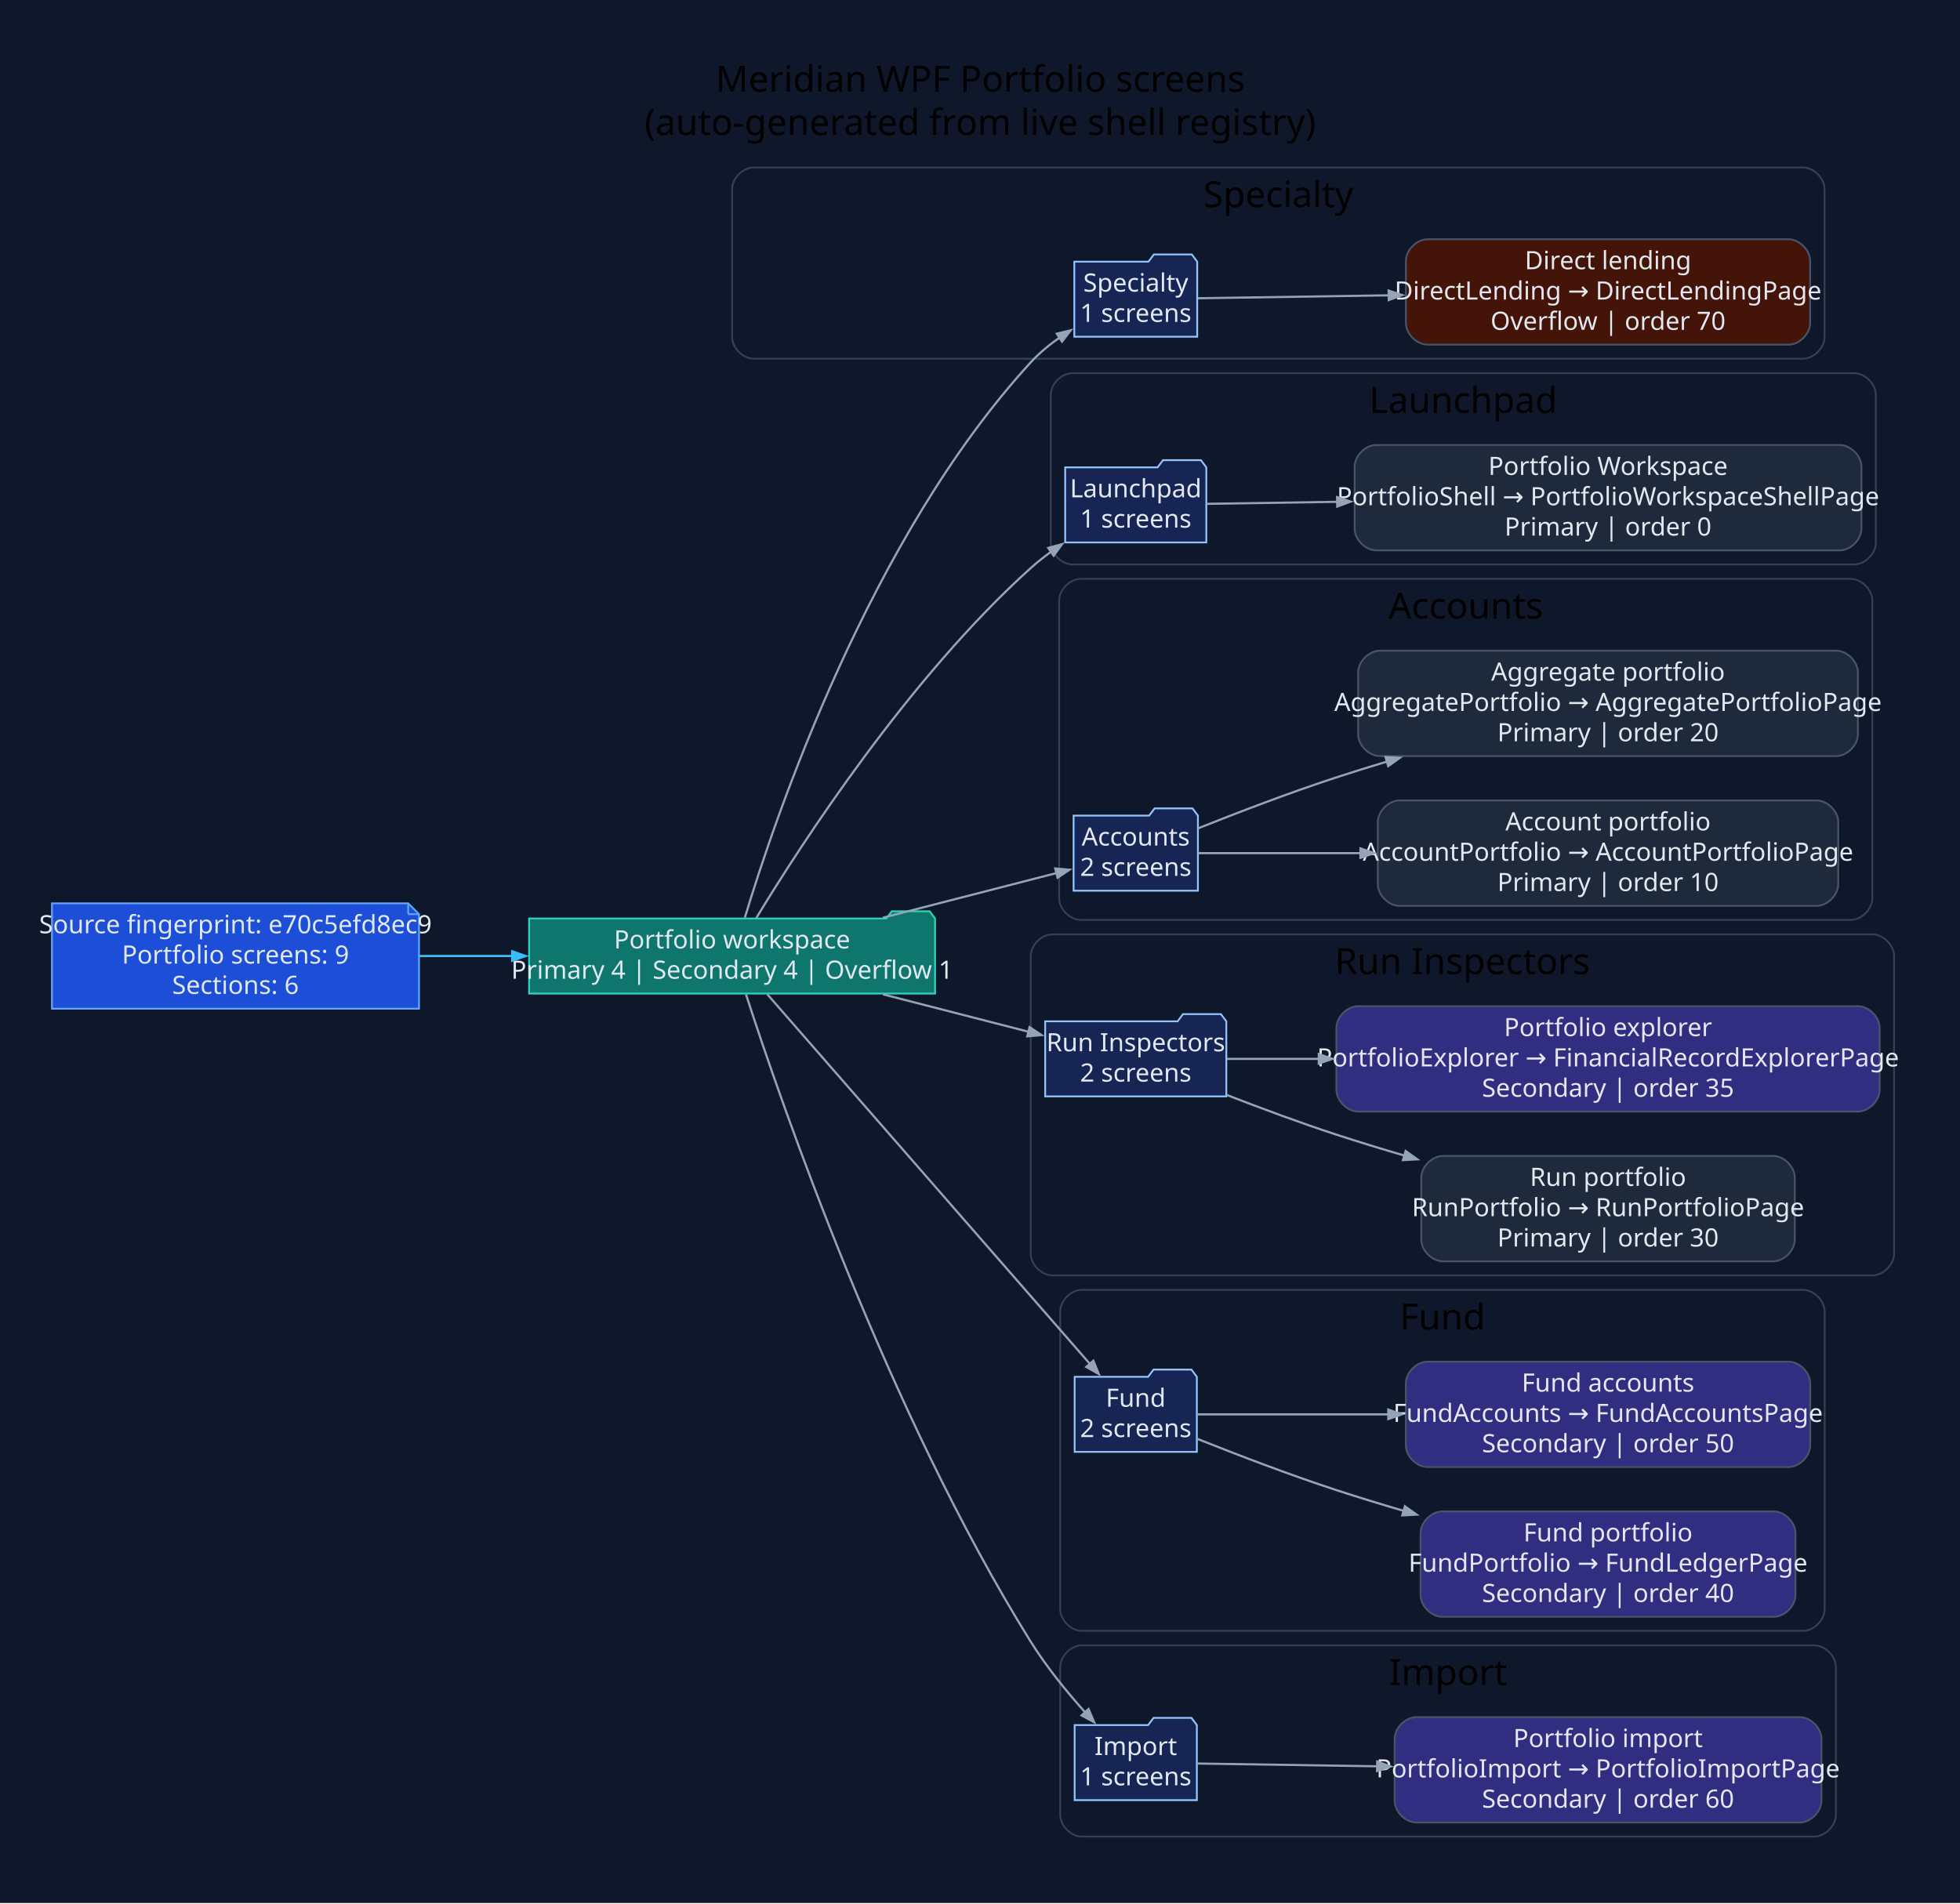
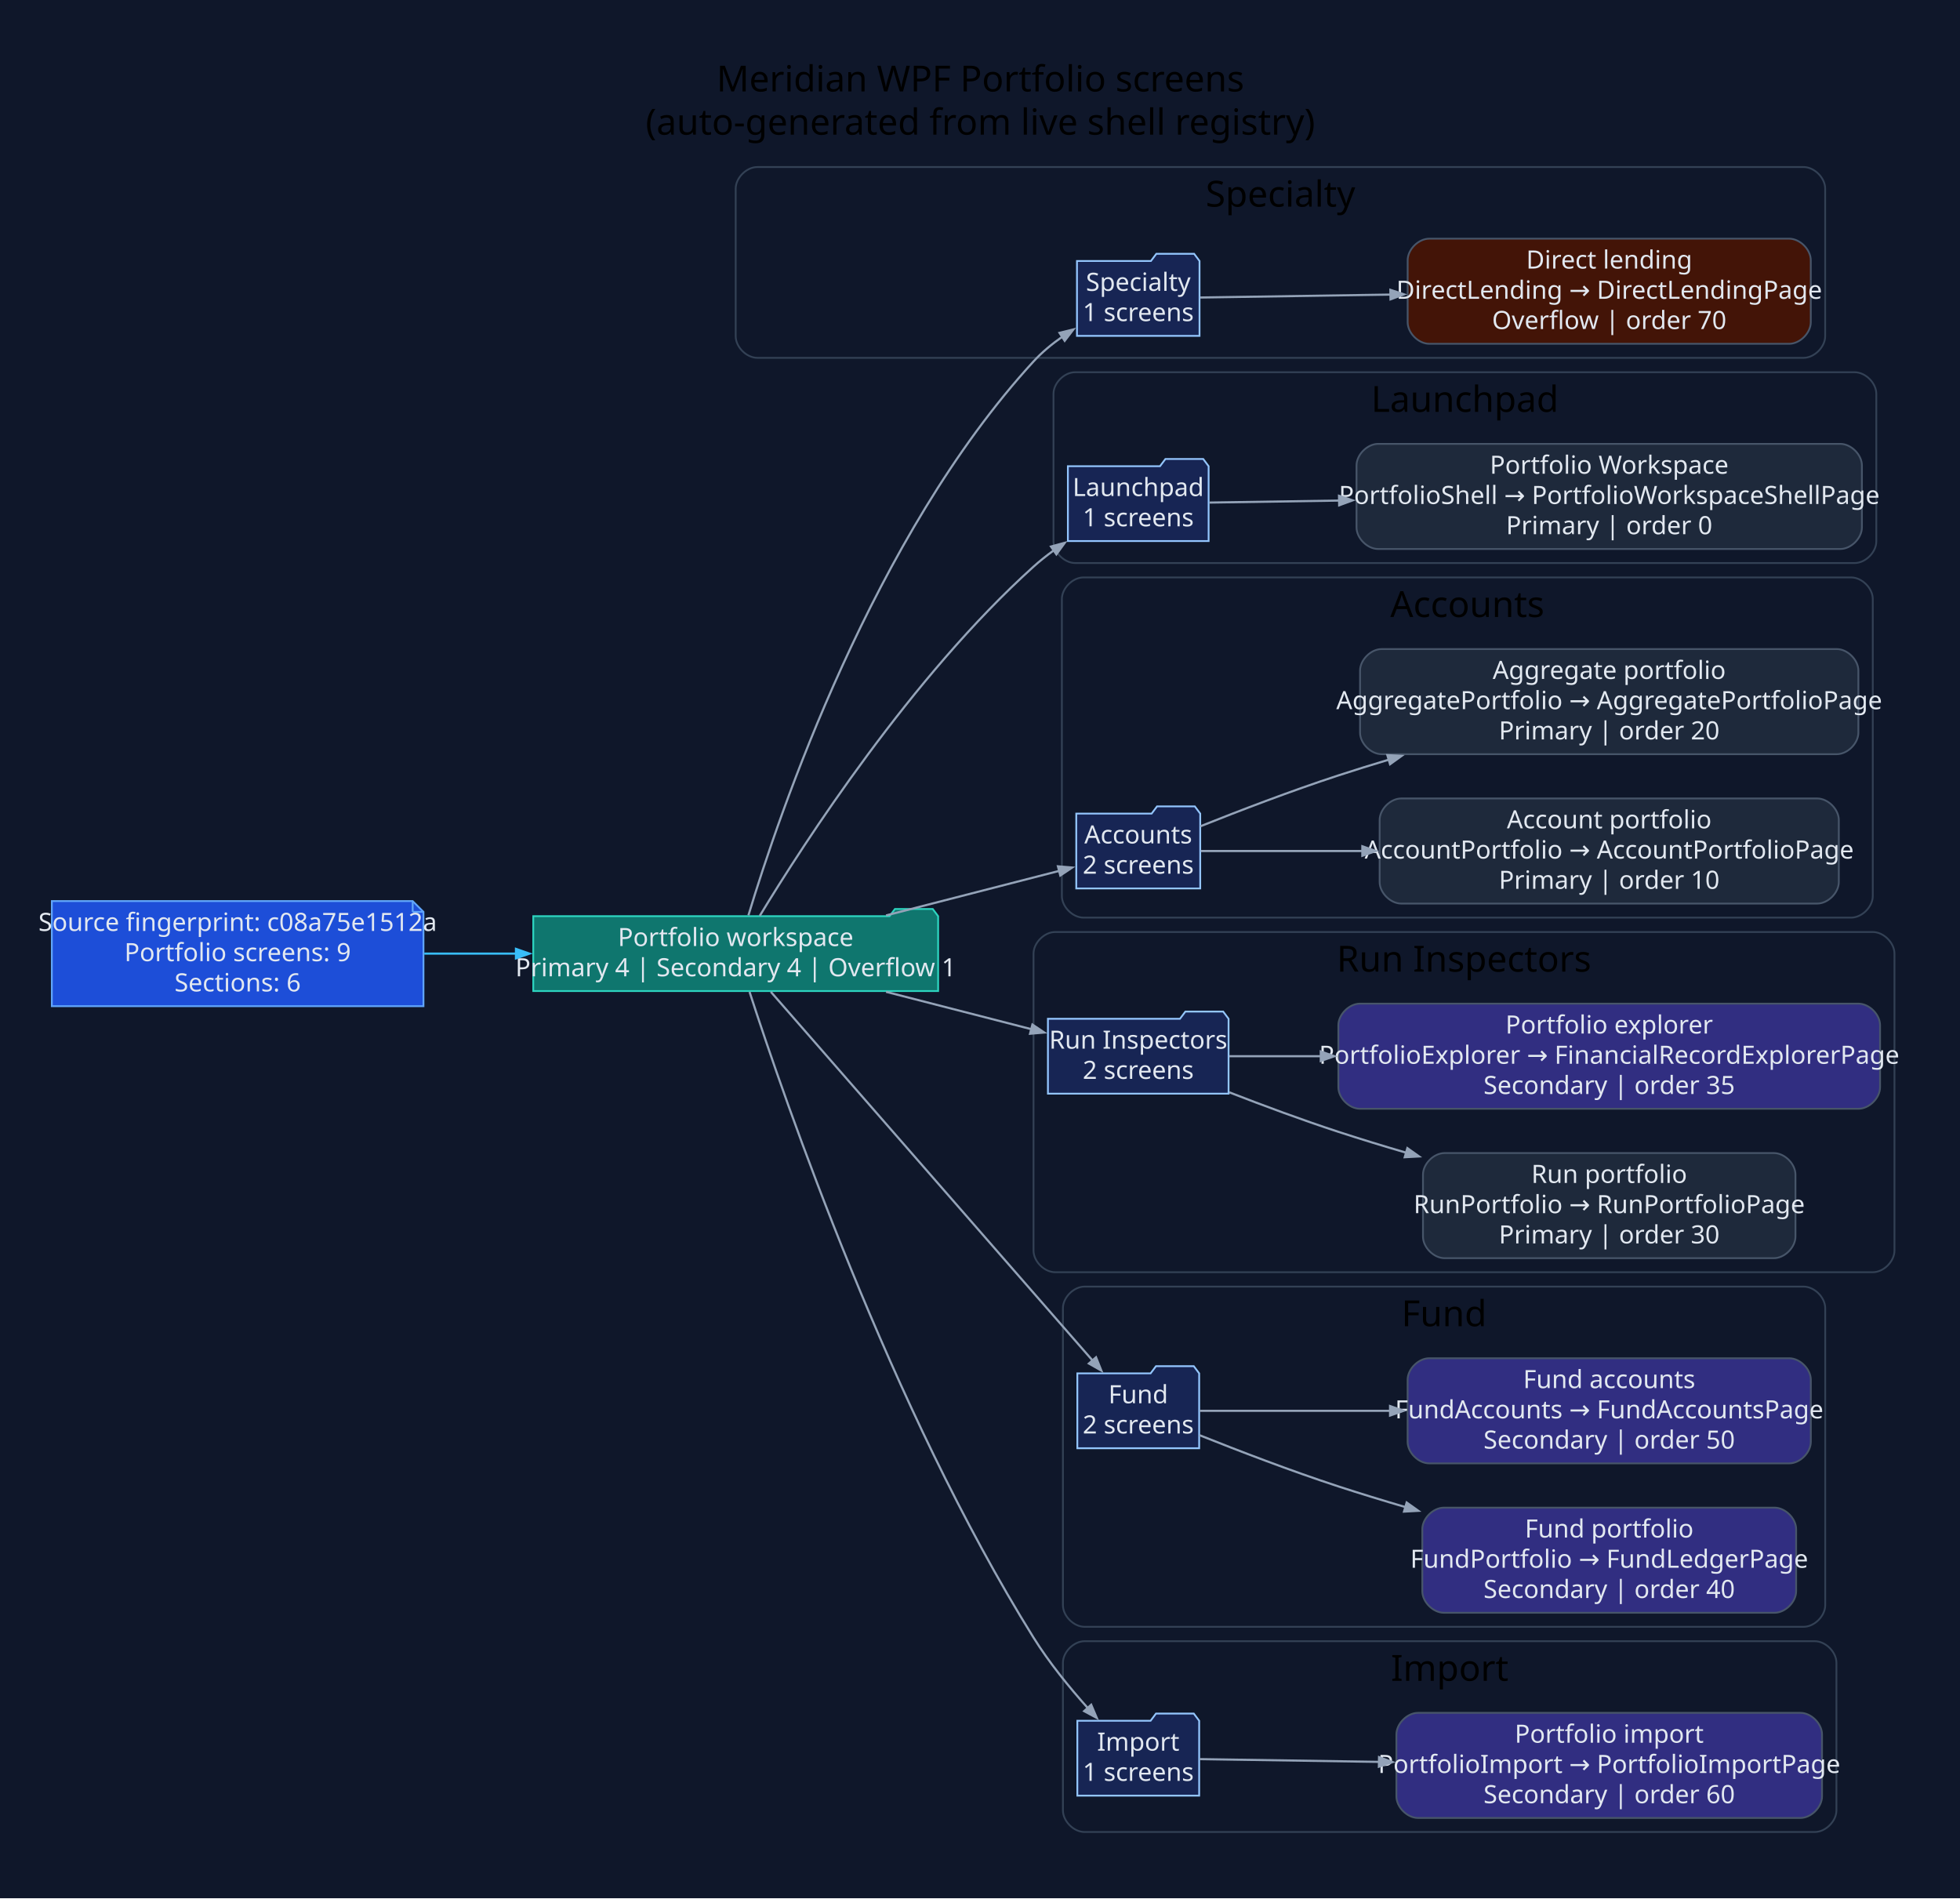
- <svg xmlns="http://www.w3.org/2000/svg" width="1086pt" height="1055pt" viewBox="0.00 0.00 1086.00 1055.00">
+ <svg xmlns="http://www.w3.org/2000/svg" width="1089pt" height="1055pt" viewBox="0.00 0.00 1089.00 1055.00">
  <g id="graph0" class="graph" transform="scale(1 1) rotate(0) translate(28.8 1025.8)">
-     <polygon fill="#0f172a" stroke="none" points="-28.8,28.8 -28.8,-1025.8 1057.47,-1025.8 1057.47,28.8 -28.8,28.8" />
-     <text xml:space="preserve" text-anchor="middle" x="514.33" y="-975" font-family="Segoe UI" font-size="20.00">Meridian WPF Portfolio screens</text>
-     <text xml:space="preserve" text-anchor="middle" x="514.33" y="-951" font-family="Segoe UI" font-size="20.00">(auto-generated from live shell registry)</text>
+     <polygon fill="#0f172a" stroke="none" points="-28.8,28.8 -28.8,-1025.8 1060.59,-1025.8 1060.59,28.8 -28.8,28.8" />
+     <text xml:space="preserve" text-anchor="middle" x="515.9" y="-975" font-family="Segoe UI" font-size="20.00">Meridian WPF Portfolio screens</text>
+     <text xml:space="preserve" text-anchor="middle" x="515.9" y="-951" font-family="Segoe UI" font-size="20.00">(auto-generated from live shell registry)</text>
    <g id="clust1" class="cluster">
-       <path fill="#0f172a" stroke="#334155" d="M388.84,-827C388.84,-827 970.17,-827 970.17,-827 976.17,-827 982.17,-833 982.17,-839 982.17,-839 982.17,-921 982.17,-921 982.17,-927 976.17,-933 970.17,-933 970.17,-933 388.84,-933 388.84,-933 382.84,-933 376.84,-927 376.84,-921 376.84,-921 376.84,-839 376.84,-839 376.84,-833 382.84,-827 388.84,-827" />
-       <text xml:space="preserve" text-anchor="middle" x="679.5" y="-911" font-family="Segoe UI" font-size="20.00">Specialty</text>
+       <path fill="#0f172a" stroke="#334155" d="M391.96,-827C391.96,-827 973.29,-827 973.29,-827 979.29,-827 985.29,-833 985.29,-839 985.29,-839 985.29,-921 985.29,-921 985.29,-927 979.29,-933 973.29,-933 973.29,-933 391.96,-933 391.96,-933 385.96,-933 379.96,-927 379.96,-921 379.96,-921 379.96,-839 379.96,-839 379.96,-833 385.96,-827 391.96,-827" />
+       <text xml:space="preserve" text-anchor="middle" x="682.63" y="-911" font-family="Segoe UI" font-size="20.00">Specialty</text>
    </g>
    <g id="clust2" class="cluster">
-       <path fill="#0f172a" stroke="#334155" d="M565.4,-713C565.4,-713 998.58,-713 998.58,-713 1004.58,-713 1010.58,-719 1010.58,-725 1010.58,-725 1010.58,-807 1010.58,-807 1010.58,-813 1004.58,-819 998.58,-819 998.58,-819 565.4,-819 565.4,-819 559.4,-819 553.4,-813 553.4,-807 553.4,-807 553.4,-725 553.4,-725 553.4,-719 559.4,-713 565.4,-713" />
-       <text xml:space="preserve" text-anchor="middle" x="781.99" y="-797" font-family="Segoe UI" font-size="20.00">Launchpad</text>
+       <path fill="#0f172a" stroke="#334155" d="M568.53,-713C568.53,-713 1001.7,-713 1001.7,-713 1007.7,-713 1013.7,-719 1013.7,-725 1013.7,-725 1013.7,-807 1013.7,-807 1013.7,-813 1007.7,-819 1001.7,-819 1001.7,-819 568.53,-819 568.53,-819 562.53,-819 556.53,-813 556.53,-807 556.53,-807 556.53,-725 556.53,-725 556.53,-719 562.53,-713 568.53,-713" />
+       <text xml:space="preserve" text-anchor="middle" x="785.11" y="-797" font-family="Segoe UI" font-size="20.00">Launchpad</text>
    </g>
    <g id="clust3" class="cluster">
-       <path fill="#0f172a" stroke="#334155" d="M570.06,-516C570.06,-516 996.62,-516 996.62,-516 1002.62,-516 1008.62,-522 1008.62,-528 1008.62,-528 1008.62,-693 1008.62,-693 1008.62,-699 1002.62,-705 996.62,-705 996.62,-705 570.06,-705 570.06,-705 564.06,-705 558.06,-699 558.06,-693 558.06,-693 558.06,-528 558.06,-528 558.06,-522 564.06,-516 570.06,-516" />
-       <text xml:space="preserve" text-anchor="middle" x="783.34" y="-683" font-family="Segoe UI" font-size="20.00">Accounts</text>
+       <path fill="#0f172a" stroke="#334155" d="M573.19,-516C573.19,-516 999.74,-516 999.74,-516 1005.74,-516 1011.74,-522 1011.74,-528 1011.74,-528 1011.74,-693 1011.74,-693 1011.74,-699 1005.74,-705 999.74,-705 999.74,-705 573.19,-705 573.19,-705 567.19,-705 561.19,-699 561.19,-693 561.19,-693 561.19,-528 561.19,-528 561.19,-522 567.19,-516 573.19,-516" />
+       <text xml:space="preserve" text-anchor="middle" x="786.46" y="-683" font-family="Segoe UI" font-size="20.00">Accounts</text>
    </g>
    <g id="clust4" class="cluster">
-       <path fill="#0f172a" stroke="#334155" d="M554.31,-319C554.31,-319 1008.67,-319 1008.67,-319 1014.67,-319 1020.67,-325 1020.67,-331 1020.67,-331 1020.67,-496 1020.67,-496 1020.67,-502 1014.67,-508 1008.67,-508 1008.67,-508 554.31,-508 554.31,-508 548.31,-508 542.31,-502 542.31,-496 542.31,-496 542.31,-331 542.31,-331 542.31,-325 548.31,-319 554.31,-319" />
-       <text xml:space="preserve" text-anchor="middle" x="781.49" y="-486" font-family="Segoe UI" font-size="20.00">Run Inspectors</text>
+       <path fill="#0f172a" stroke="#334155" d="M557.44,-319C557.44,-319 1011.79,-319 1011.79,-319 1017.79,-319 1023.79,-325 1023.79,-331 1023.79,-331 1023.79,-496 1023.79,-496 1023.79,-502 1017.79,-508 1011.79,-508 1011.79,-508 557.44,-508 557.44,-508 551.44,-508 545.44,-502 545.44,-496 545.44,-496 545.44,-331 545.44,-331 545.44,-325 551.44,-319 557.44,-319" />
+       <text xml:space="preserve" text-anchor="middle" x="784.61" y="-486" font-family="Segoe UI" font-size="20.00">Run Inspectors</text>
    </g>
    <g id="clust5" class="cluster">
-       <path fill="#0f172a" stroke="#334155" d="M570.65,-122C570.65,-122 970.2,-122 970.2,-122 976.2,-122 982.2,-128 982.2,-134 982.2,-134 982.2,-299 982.2,-299 982.2,-305 976.2,-311 970.2,-311 970.2,-311 570.65,-311 570.65,-311 564.65,-311 558.65,-305 558.65,-299 558.65,-299 558.65,-134 558.65,-134 558.65,-128 564.65,-122 570.65,-122" />
-       <text xml:space="preserve" text-anchor="middle" x="770.42" y="-289" font-family="Segoe UI" font-size="20.00">Fund</text>
+       <path fill="#0f172a" stroke="#334155" d="M573.78,-122C573.78,-122 973.32,-122 973.32,-122 979.32,-122 985.32,-128 985.32,-134 985.32,-134 985.32,-299 985.32,-299 985.32,-305 979.32,-311 973.32,-311 973.32,-311 573.78,-311 573.78,-311 567.78,-311 561.78,-305 561.78,-299 561.78,-299 561.78,-134 561.78,-134 561.78,-128 567.78,-122 573.78,-122" />
+       <text xml:space="preserve" text-anchor="middle" x="773.55" y="-289" font-family="Segoe UI" font-size="20.00">Fund</text>
    </g>
    <g id="clust6" class="cluster">
-       <path fill="#0f172a" stroke="#334155" d="M570.65,-8C570.65,-8 976.42,-8 976.42,-8 982.42,-8 988.42,-14 988.42,-20 988.42,-20 988.42,-102 988.42,-102 988.42,-108 982.42,-114 976.42,-114 976.42,-114 570.65,-114 570.65,-114 564.65,-114 558.65,-108 558.65,-102 558.65,-102 558.65,-20 558.65,-20 558.65,-14 564.65,-8 570.65,-8" />
-       <text xml:space="preserve" text-anchor="middle" x="773.53" y="-92" font-family="Segoe UI" font-size="20.00">Import</text>
+       <path fill="#0f172a" stroke="#334155" d="M573.78,-8C573.78,-8 979.54,-8 979.54,-8 985.54,-8 991.54,-14 991.54,-20 991.54,-20 991.54,-102 991.54,-102 991.54,-108 985.54,-114 979.54,-114 979.54,-114 573.78,-114 573.78,-114 567.78,-114 561.78,-108 561.78,-102 561.78,-102 561.78,-20 561.78,-20 561.78,-14 567.78,-8 573.78,-8" />
+       <text xml:space="preserve" text-anchor="middle" x="776.66" y="-92" font-family="Segoe UI" font-size="20.00">Import</text>
    </g>
    <g id="node1" class="node">
-       <polygon fill="#1d4ed8" stroke="#60a5fa" points="197.37,-525.2 0,-525.2 0,-466.8 203.37,-466.8 203.37,-519.2 197.37,-525.2" />
-       <polyline fill="none" stroke="#60a5fa" points="197.37,-525.2 197.37,-519.2" />
-       <polyline fill="none" stroke="#60a5fa" points="203.37,-519.2 197.37,-519.2" />
-       <text xml:space="preserve" text-anchor="middle" x="101.68" y="-508.6" font-family="Segoe UI" font-size="14.00" fill="#e2e8f0">Source fingerprint: e70c5efd8ec9</text>
-       <text xml:space="preserve" text-anchor="middle" x="101.68" y="-491.8" font-family="Segoe UI" font-size="14.00" fill="#e2e8f0">Portfolio screens: 9</text>
-       <text xml:space="preserve" text-anchor="middle" x="101.68" y="-475" font-family="Segoe UI" font-size="14.00" fill="#e2e8f0">Sections: 6</text>
+       <polygon fill="#1d4ed8" stroke="#60a5fa" points="200.49,-525.2 0,-525.2 0,-466.8 206.49,-466.8 206.49,-519.2 200.49,-525.2" />
+       <polyline fill="none" stroke="#60a5fa" points="200.49,-525.2 200.49,-519.2" />
+       <polyline fill="none" stroke="#60a5fa" points="206.49,-519.2 200.49,-519.2" />
+       <text xml:space="preserve" text-anchor="middle" x="103.25" y="-508.6" font-family="Segoe UI" font-size="14.00" fill="#e2e8f0">Source fingerprint: c08a75e1512a</text>
+       <text xml:space="preserve" text-anchor="middle" x="103.25" y="-491.8" font-family="Segoe UI" font-size="14.00" fill="#e2e8f0">Portfolio screens: 9</text>
+       <text xml:space="preserve" text-anchor="middle" x="103.25" y="-475" font-family="Segoe UI" font-size="14.00" fill="#e2e8f0">Sections: 6</text>
    </g>
    <g id="node2" class="node">
-       <polygon fill="#0f766e" stroke="#2dd4bf" points="489.31,-516.8 486.31,-520.8 465.31,-520.8 462.31,-516.8 264.37,-516.8 264.37,-475.2 489.31,-475.2 489.31,-516.8" />
-       <text xml:space="preserve" text-anchor="middle" x="376.84" y="-500.2" font-family="Segoe UI" font-size="14.00" fill="#e2e8f0">Portfolio workspace</text>
-       <text xml:space="preserve" text-anchor="middle" x="376.84" y="-483.4" font-family="Segoe UI" font-size="14.00" fill="#e2e8f0">Primary 4 | Secondary 4 | Overflow 1</text>
+       <polygon fill="#0f766e" stroke="#2dd4bf" points="492.44,-516.8 489.44,-520.8 468.44,-520.8 465.44,-516.8 267.49,-516.8 267.49,-475.2 492.44,-475.2 492.44,-516.8" />
+       <text xml:space="preserve" text-anchor="middle" x="379.96" y="-500.2" font-family="Segoe UI" font-size="14.00" fill="#e2e8f0">Portfolio workspace</text>
+       <text xml:space="preserve" text-anchor="middle" x="379.96" y="-483.4" font-family="Segoe UI" font-size="14.00" fill="#e2e8f0">Primary 4 | Secondary 4 | Overflow 1</text>
    </g>
    <g id="edge1" class="edge">
-       <path fill="none" stroke="#38bdf8" stroke-width="1.2" d="M203.62,-496C220.44,-496 238.04,-496 255.3,-496" />
-       <polygon fill="#38bdf8" stroke="#38bdf8" stroke-width="1.2" points="254.97,-498.63 262.47,-496 254.97,-493.38 254.97,-498.63" />
+       <path fill="none" stroke="#38bdf8" stroke-width="1.2" d="M206.93,-496C223.67,-496 241.15,-496 258.28,-496" />
+       <polygon fill="#38bdf8" stroke="#38bdf8" stroke-width="1.2" points="257.88,-498.63 265.38,-496 257.88,-493.38 257.88,-498.63" />
    </g>
    <g id="node3" class="node">
-       <polygon fill="#172554" stroke="#93c5fd" points="634.55,-880.8 631.55,-884.8 610.55,-884.8 607.55,-880.8 566.45,-880.8 566.45,-839.2 634.55,-839.2 634.55,-880.8" />
-       <text xml:space="preserve" text-anchor="middle" x="600.5" y="-864.2" font-family="Segoe UI" font-size="14.00" fill="#e2e8f0">Specialty</text>
-       <text xml:space="preserve" text-anchor="middle" x="600.5" y="-847.4" font-family="Segoe UI" font-size="14.00" fill="#e2e8f0">1 screens</text>
+       <polygon fill="#172554" stroke="#93c5fd" points="637.67,-880.8 634.67,-884.8 613.67,-884.8 610.67,-880.8 569.58,-880.8 569.58,-839.2 637.67,-839.2 637.67,-880.8" />
+       <text xml:space="preserve" text-anchor="middle" x="603.63" y="-864.2" font-family="Segoe UI" font-size="14.00" fill="#e2e8f0">Specialty</text>
+       <text xml:space="preserve" text-anchor="middle" x="603.63" y="-847.4" font-family="Segoe UI" font-size="14.00" fill="#e2e8f0">1 screens</text>
    </g>
    <g id="edge2" class="edge">
-       <path fill="none" stroke="#94a3b8" stroke-width="1.2" d="M383.91,-517.25C400.81,-573.36 453.15,-727.85 542.31,-825 547.02,-830.13 552.64,-834.77 558.5,-838.87" />
-       <polygon fill="#94a3b8" stroke="#94a3b8" stroke-width="1.2" points="556.76,-840.87 564.48,-842.78 559.64,-836.47 556.76,-840.87" />
+       <path fill="none" stroke="#94a3b8" stroke-width="1.2" d="M387.03,-517.25C403.94,-573.36 456.27,-727.85 545.44,-825 550.14,-830.13 555.77,-834.77 561.63,-838.87" />
+       <polygon fill="#94a3b8" stroke="#94a3b8" stroke-width="1.2" points="559.89,-840.87 567.6,-842.78 562.76,-836.47 559.89,-840.87" />
    </g>
    <g id="node5" class="node">
-       <polygon fill="#172554" stroke="#93c5fd" points="639.6,-766.8 636.6,-770.8 615.6,-770.8 612.6,-766.8 561.4,-766.8 561.4,-725.2 639.6,-725.2 639.6,-766.8" />
-       <text xml:space="preserve" text-anchor="middle" x="600.5" y="-750.2" font-family="Segoe UI" font-size="14.00" fill="#e2e8f0">Launchpad</text>
-       <text xml:space="preserve" text-anchor="middle" x="600.5" y="-733.4" font-family="Segoe UI" font-size="14.00" fill="#e2e8f0">1 screens</text>
+       <polygon fill="#172554" stroke="#93c5fd" points="642.72,-766.8 639.72,-770.8 618.72,-770.8 615.72,-766.8 564.53,-766.8 564.53,-725.2 642.72,-725.2 642.72,-766.8" />
+       <text xml:space="preserve" text-anchor="middle" x="603.63" y="-750.2" font-family="Segoe UI" font-size="14.00" fill="#e2e8f0">Launchpad</text>
+       <text xml:space="preserve" text-anchor="middle" x="603.63" y="-733.4" font-family="Segoe UI" font-size="14.00" fill="#e2e8f0">1 screens</text>
    </g>
    <g id="edge4" class="edge">
-       <path fill="none" stroke="#94a3b8" stroke-width="1.2" d="M390.19,-516.98C415.05,-557.97 474.59,-649.96 542.31,-711 545.79,-714.13 549.59,-717.15 553.52,-720" />
-       <polygon fill="#94a3b8" stroke="#94a3b8" stroke-width="1.2" points="552.03,-722.16 559.69,-724.25 555,-717.84 552.03,-722.16" />
+       <path fill="none" stroke="#94a3b8" stroke-width="1.2" d="M393.32,-516.98C418.18,-557.97 477.71,-649.96 545.44,-711 548.92,-714.13 552.71,-717.15 556.64,-720" />
+       <polygon fill="#94a3b8" stroke="#94a3b8" stroke-width="1.2" points="555.15,-722.16 562.82,-724.25 558.13,-717.84 555.15,-722.16" />
    </g>
    <g id="node7" class="node">
-       <polygon fill="#172554" stroke="#93c5fd" points="634.94,-573.8 631.94,-577.8 610.94,-577.8 607.94,-573.8 566.06,-573.8 566.06,-532.2 634.94,-532.2 634.94,-573.8" />
-       <text xml:space="preserve" text-anchor="middle" x="600.5" y="-557.2" font-family="Segoe UI" font-size="14.00" fill="#e2e8f0">Accounts</text>
-       <text xml:space="preserve" text-anchor="middle" x="600.5" y="-540.4" font-family="Segoe UI" font-size="14.00" fill="#e2e8f0">2 screens</text>
+       <polygon fill="#172554" stroke="#93c5fd" points="638.06,-573.8 635.06,-577.8 614.06,-577.8 611.06,-573.8 569.19,-573.8 569.19,-532.2 638.06,-532.2 638.06,-573.8" />
+       <text xml:space="preserve" text-anchor="middle" x="603.63" y="-557.2" font-family="Segoe UI" font-size="14.00" fill="#e2e8f0">Accounts</text>
+       <text xml:space="preserve" text-anchor="middle" x="603.63" y="-540.4" font-family="Segoe UI" font-size="14.00" fill="#e2e8f0">2 screens</text>
    </g>
    <g id="edge6" class="edge">
-       <path fill="none" stroke="#94a3b8" stroke-width="1.2" d="M460.38,-517.22C493.11,-525.64 529.38,-534.97 556.67,-541.99" />
-       <polygon fill="#94a3b8" stroke="#94a3b8" stroke-width="1.2" points="555.89,-544.5 563.81,-543.82 557.2,-539.41 555.89,-544.5" />
+       <path fill="none" stroke="#94a3b8" stroke-width="1.2" d="M463.5,-517.22C496.24,-525.64 532.5,-534.97 559.79,-541.99" />
+       <polygon fill="#94a3b8" stroke="#94a3b8" stroke-width="1.2" points="559.01,-544.5 566.93,-543.82 560.32,-539.41 559.01,-544.5" />
    </g>
    <g id="node10" class="node">
-       <polygon fill="#172554" stroke="#93c5fd" points="650.69,-459.8 647.69,-463.8 626.69,-463.8 623.69,-459.8 550.31,-459.8 550.31,-418.2 650.69,-418.2 650.69,-459.8" />
-       <text xml:space="preserve" text-anchor="middle" x="600.5" y="-443.2" font-family="Segoe UI" font-size="14.00" fill="#e2e8f0">Run Inspectors</text>
-       <text xml:space="preserve" text-anchor="middle" x="600.5" y="-426.4" font-family="Segoe UI" font-size="14.00" fill="#e2e8f0">2 screens</text>
+       <polygon fill="#172554" stroke="#93c5fd" points="653.81,-459.8 650.81,-463.8 629.81,-463.8 626.81,-459.8 553.44,-459.8 553.44,-418.2 653.81,-418.2 653.81,-459.8" />
+       <text xml:space="preserve" text-anchor="middle" x="603.63" y="-443.2" font-family="Segoe UI" font-size="14.00" fill="#e2e8f0">Run Inspectors</text>
+       <text xml:space="preserve" text-anchor="middle" x="603.63" y="-426.4" font-family="Segoe UI" font-size="14.00" fill="#e2e8f0">2 screens</text>
    </g>
    <g id="edge9" class="edge">
-       <path fill="none" stroke="#94a3b8" stroke-width="1.2" d="M460.38,-474.78C487.24,-467.87 516.47,-460.35 541.18,-454" />
-       <polygon fill="#94a3b8" stroke="#94a3b8" stroke-width="1.2" points="541.69,-456.58 548.3,-452.17 540.39,-451.49 541.69,-456.58" />
+       <path fill="none" stroke="#94a3b8" stroke-width="1.2" d="M463.5,-474.78C490.36,-467.87 519.59,-460.35 544.3,-454" />
+       <polygon fill="#94a3b8" stroke="#94a3b8" stroke-width="1.2" points="544.82,-456.58 551.43,-452.17 543.51,-451.49 544.82,-456.58" />
    </g>
    <g id="node13" class="node">
-       <polygon fill="#172554" stroke="#93c5fd" points="634.35,-262.8 631.35,-266.8 610.35,-266.8 607.35,-262.8 566.65,-262.8 566.65,-221.2 634.35,-221.2 634.35,-262.8" />
-       <text xml:space="preserve" text-anchor="middle" x="600.5" y="-246.2" font-family="Segoe UI" font-size="14.00" fill="#e2e8f0">Fund</text>
-       <text xml:space="preserve" text-anchor="middle" x="600.5" y="-229.4" font-family="Segoe UI" font-size="14.00" fill="#e2e8f0">2 screens</text>
+       <polygon fill="#172554" stroke="#93c5fd" points="637.48,-262.8 634.48,-266.8 613.48,-266.8 610.48,-262.8 569.78,-262.8 569.78,-221.2 637.48,-221.2 637.48,-262.8" />
+       <text xml:space="preserve" text-anchor="middle" x="603.63" y="-246.2" font-family="Segoe UI" font-size="14.00" fill="#e2e8f0">Fund</text>
+       <text xml:space="preserve" text-anchor="middle" x="603.63" y="-229.4" font-family="Segoe UI" font-size="14.00" fill="#e2e8f0">2 screens</text>
    </g>
    <g id="edge12" class="edge">
-       <path fill="none" stroke="#94a3b8" stroke-width="1.2" d="M396.36,-474.78C436.31,-429 530.57,-320.98 575.23,-269.81" />
-       <polygon fill="#94a3b8" stroke="#94a3b8" stroke-width="1.2" points="577.04,-271.73 580,-264.35 573.09,-268.27 577.04,-271.73" />
+       <path fill="none" stroke="#94a3b8" stroke-width="1.2" d="M399.48,-474.78C439.43,-429 533.7,-320.98 578.36,-269.81" />
+       <polygon fill="#94a3b8" stroke="#94a3b8" stroke-width="1.2" points="580.17,-271.73 583.12,-264.35 576.21,-268.27 580.17,-271.73" />
    </g>
    <g id="node16" class="node">
-       <polygon fill="#172554" stroke="#93c5fd" points="634.35,-69.8 631.35,-73.8 610.35,-73.8 607.35,-69.8 566.65,-69.8 566.65,-28.2 634.35,-28.2 634.35,-69.8" />
-       <text xml:space="preserve" text-anchor="middle" x="600.5" y="-53.2" font-family="Segoe UI" font-size="14.00" fill="#e2e8f0">Import</text>
-       <text xml:space="preserve" text-anchor="middle" x="600.5" y="-36.4" font-family="Segoe UI" font-size="14.00" fill="#e2e8f0">1 screens</text>
+       <polygon fill="#172554" stroke="#93c5fd" points="637.48,-69.8 634.48,-73.8 613.48,-73.8 610.48,-69.8 569.78,-69.8 569.78,-28.2 637.48,-28.2 637.48,-69.8" />
+       <text xml:space="preserve" text-anchor="middle" x="603.63" y="-53.2" font-family="Segoe UI" font-size="14.00" fill="#e2e8f0">Import</text>
+       <text xml:space="preserve" text-anchor="middle" x="603.63" y="-36.4" font-family="Segoe UI" font-size="14.00" fill="#e2e8f0">1 screens</text>
    </g>
    <g id="edge15" class="edge">
-       <path fill="none" stroke="#94a3b8" stroke-width="1.2" d="M384.54,-474.74C403.78,-415.27 463.01,-243.19 542.31,-116 550.89,-102.24 562.17,-88.39 572.44,-76.88" />
-       <polygon fill="#94a3b8" stroke="#94a3b8" stroke-width="1.2" points="574.34,-78.7 577.45,-71.38 570.46,-75.16 574.34,-78.7" />
+       <path fill="none" stroke="#94a3b8" stroke-width="1.2" d="M387.66,-474.74C406.91,-415.27 466.14,-243.19 545.44,-116 554.01,-102.24 565.29,-88.39 575.57,-76.88" />
+       <polygon fill="#94a3b8" stroke="#94a3b8" stroke-width="1.2" points="577.47,-78.7 580.58,-71.38 573.58,-75.16 577.47,-78.7" />
    </g>
    <g id="node4" class="node">
-       <path fill="#431407" stroke="#475569" d="M962.17,-893.2C962.17,-893.2 762.19,-893.2 762.19,-893.2 756.19,-893.2 750.19,-887.2 750.19,-881.2 750.19,-881.2 750.19,-846.8 750.19,-846.8 750.19,-840.8 756.19,-834.8 762.19,-834.8 762.19,-834.8 962.17,-834.8 962.17,-834.8 968.17,-834.8 974.17,-840.8 974.17,-846.8 974.17,-846.8 974.17,-881.2 974.17,-881.2 974.17,-887.2 968.17,-893.2 962.17,-893.2" />
-       <text xml:space="preserve" text-anchor="middle" x="862.18" y="-876.6" font-family="Segoe UI" font-size="14.00" fill="#e2e8f0">Direct lending</text>
-       <text xml:space="preserve" text-anchor="middle" x="862.18" y="-859.8" font-family="Segoe UI" font-size="14.00" fill="#e2e8f0">DirectLending → DirectLendingPage</text>
-       <text xml:space="preserve" text-anchor="middle" x="862.18" y="-843" font-family="Segoe UI" font-size="14.00" fill="#e2e8f0">Overflow | order 70</text>
+       <path fill="#431407" stroke="#475569" d="M965.29,-893.2C965.29,-893.2 765.31,-893.2 765.31,-893.2 759.31,-893.2 753.31,-887.2 753.31,-881.2 753.31,-881.2 753.31,-846.8 753.31,-846.8 753.31,-840.8 759.31,-834.8 765.31,-834.8 765.31,-834.8 965.29,-834.8 965.29,-834.8 971.29,-834.8 977.29,-840.8 977.29,-846.8 977.29,-846.8 977.29,-881.2 977.29,-881.2 977.29,-887.2 971.29,-893.2 965.29,-893.2" />
+       <text xml:space="preserve" text-anchor="middle" x="865.3" y="-876.6" font-family="Segoe UI" font-size="14.00" fill="#e2e8f0">Direct lending</text>
+       <text xml:space="preserve" text-anchor="middle" x="865.3" y="-859.8" font-family="Segoe UI" font-size="14.00" fill="#e2e8f0">DirectLending → DirectLendingPage</text>
+       <text xml:space="preserve" text-anchor="middle" x="865.3" y="-843" font-family="Segoe UI" font-size="14.00" fill="#e2e8f0">Overflow | order 70</text>
    </g>
    <g id="edge3" class="edge">
-       <path fill="none" stroke="#94a3b8" stroke-width="1.2" d="M634.92,-860.51C661.99,-860.93 701.88,-861.55 740.66,-862.14" />
-       <polygon fill="#94a3b8" stroke="#94a3b8" stroke-width="1.2" points="740.6,-864.77 748.14,-862.26 740.68,-859.52 740.6,-864.77" />
+       <path fill="none" stroke="#94a3b8" stroke-width="1.2" d="M638.04,-860.51C665.12,-860.93 705.01,-861.55 743.78,-862.14" />
+       <polygon fill="#94a3b8" stroke="#94a3b8" stroke-width="1.2" points="743.72,-864.77 751.26,-862.26 743.81,-859.52 743.72,-864.77" />
    </g>
    <g id="node6" class="node">
-       <path fill="#1e293b" stroke="#475569" d="M990.58,-779.2C990.58,-779.2 733.78,-779.2 733.78,-779.2 727.78,-779.2 721.78,-773.2 721.78,-767.2 721.78,-767.2 721.78,-732.8 721.78,-732.8 721.78,-726.8 727.78,-720.8 733.78,-720.8 733.78,-720.8 990.58,-720.8 990.58,-720.8 996.58,-720.8 1002.58,-726.8 1002.58,-732.8 1002.58,-732.8 1002.58,-767.2 1002.58,-767.2 1002.58,-773.2 996.58,-779.2 990.58,-779.2" />
-       <text xml:space="preserve" text-anchor="middle" x="862.18" y="-762.6" font-family="Segoe UI" font-size="14.00" fill="#e2e8f0">Portfolio Workspace</text>
-       <text xml:space="preserve" text-anchor="middle" x="862.18" y="-745.8" font-family="Segoe UI" font-size="14.00" fill="#e2e8f0">PortfolioShell → PortfolioWorkspaceShellPage</text>
-       <text xml:space="preserve" text-anchor="middle" x="862.18" y="-729" font-family="Segoe UI" font-size="14.00" fill="#e2e8f0">Primary | order 0</text>
+       <path fill="#1e293b" stroke="#475569" d="M993.7,-779.2C993.7,-779.2 736.9,-779.2 736.9,-779.2 730.9,-779.2 724.9,-773.2 724.9,-767.2 724.9,-767.2 724.9,-732.8 724.9,-732.8 724.9,-726.8 730.9,-720.8 736.9,-720.8 736.9,-720.8 993.7,-720.8 993.7,-720.8 999.7,-720.8 1005.7,-726.8 1005.7,-732.8 1005.7,-732.8 1005.7,-767.2 1005.7,-767.2 1005.7,-773.2 999.7,-779.2 993.7,-779.2" />
+       <text xml:space="preserve" text-anchor="middle" x="865.3" y="-762.6" font-family="Segoe UI" font-size="14.00" fill="#e2e8f0">Portfolio Workspace</text>
+       <text xml:space="preserve" text-anchor="middle" x="865.3" y="-745.8" font-family="Segoe UI" font-size="14.00" fill="#e2e8f0">PortfolioShell → PortfolioWorkspaceShellPage</text>
+       <text xml:space="preserve" text-anchor="middle" x="865.3" y="-729" font-family="Segoe UI" font-size="14.00" fill="#e2e8f0">Primary | order 0</text>
    </g>
    <g id="edge5" class="edge">
-       <path fill="none" stroke="#94a3b8" stroke-width="1.2" d="M640.1,-746.59C659.96,-746.9 685.59,-747.3 712.32,-747.71" />
-       <polygon fill="#94a3b8" stroke="#94a3b8" stroke-width="1.2" points="712.06,-750.33 719.6,-747.82 712.14,-745.08 712.06,-750.33" />
+       <path fill="none" stroke="#94a3b8" stroke-width="1.2" d="M643.22,-746.59C663.09,-746.9 688.71,-747.3 715.44,-747.71" />
+       <polygon fill="#94a3b8" stroke="#94a3b8" stroke-width="1.2" points="715.18,-750.33 722.72,-747.82 715.27,-745.08 715.18,-750.33" />
    </g>
    <g id="node8" class="node">
-       <path fill="#1e293b" stroke="#475569" d="M977.74,-582.2C977.74,-582.2 746.61,-582.2 746.61,-582.2 740.61,-582.2 734.61,-576.2 734.61,-570.2 734.61,-570.2 734.61,-535.8 734.61,-535.8 734.61,-529.8 740.61,-523.8 746.61,-523.8 746.61,-523.8 977.74,-523.8 977.74,-523.8 983.74,-523.8 989.74,-529.8 989.74,-535.8 989.74,-535.8 989.74,-570.2 989.74,-570.2 989.74,-576.2 983.74,-582.2 977.74,-582.2" />
-       <text xml:space="preserve" text-anchor="middle" x="862.18" y="-565.6" font-family="Segoe UI" font-size="14.00" fill="#e2e8f0">Account portfolio</text>
-       <text xml:space="preserve" text-anchor="middle" x="862.18" y="-548.8" font-family="Segoe UI" font-size="14.00" fill="#e2e8f0">AccountPortfolio → AccountPortfolioPage</text>
-       <text xml:space="preserve" text-anchor="middle" x="862.18" y="-532" font-family="Segoe UI" font-size="14.00" fill="#e2e8f0">Primary | order 10</text>
+       <path fill="#1e293b" stroke="#475569" d="M980.87,-582.2C980.87,-582.2 749.74,-582.2 749.74,-582.2 743.74,-582.2 737.74,-576.2 737.74,-570.2 737.74,-570.2 737.74,-535.8 737.74,-535.8 737.74,-529.8 743.74,-523.8 749.74,-523.8 749.74,-523.8 980.87,-523.8 980.87,-523.8 986.87,-523.8 992.87,-529.8 992.87,-535.8 992.87,-535.8 992.87,-570.2 992.87,-570.2 992.87,-576.2 986.87,-582.2 980.87,-582.2" />
+       <text xml:space="preserve" text-anchor="middle" x="865.3" y="-565.6" font-family="Segoe UI" font-size="14.00" fill="#e2e8f0">Account portfolio</text>
+       <text xml:space="preserve" text-anchor="middle" x="865.3" y="-548.8" font-family="Segoe UI" font-size="14.00" fill="#e2e8f0">AccountPortfolio → AccountPortfolioPage</text>
+       <text xml:space="preserve" text-anchor="middle" x="865.3" y="-532" font-family="Segoe UI" font-size="14.00" fill="#e2e8f0">Primary | order 10</text>
    </g>
    <g id="edge7" class="edge">
-       <path fill="none" stroke="#94a3b8" stroke-width="1.2" d="M635.18,-553C658.68,-553 691.73,-553 725.32,-553" />
-       <polygon fill="#94a3b8" stroke="#94a3b8" stroke-width="1.2" points="725.01,-555.63 732.51,-553 725.01,-550.38 725.01,-555.63" />
+       <path fill="none" stroke="#94a3b8" stroke-width="1.2" d="M638.31,-553C661.8,-553 694.85,-553 728.44,-553" />
+       <polygon fill="#94a3b8" stroke="#94a3b8" stroke-width="1.2" points="728.14,-555.63 735.64,-553 728.14,-550.38 728.14,-555.63" />
    </g>
    <g id="node9" class="node">
-       <path fill="#1e293b" stroke="#475569" d="M988.62,-665.2C988.62,-665.2 735.74,-665.2 735.74,-665.2 729.74,-665.2 723.74,-659.2 723.74,-653.2 723.74,-653.2 723.74,-618.8 723.74,-618.8 723.74,-612.8 729.74,-606.8 735.74,-606.8 735.74,-606.8 988.62,-606.8 988.62,-606.8 994.62,-606.8 1000.62,-612.8 1000.62,-618.8 1000.62,-618.8 1000.62,-653.2 1000.62,-653.2 1000.62,-659.2 994.62,-665.2 988.62,-665.2" />
-       <text xml:space="preserve" text-anchor="middle" x="862.18" y="-648.6" font-family="Segoe UI" font-size="14.00" fill="#e2e8f0">Aggregate portfolio</text>
-       <text xml:space="preserve" text-anchor="middle" x="862.18" y="-631.8" font-family="Segoe UI" font-size="14.00" fill="#e2e8f0">AggregatePortfolio → AggregatePortfolioPage</text>
-       <text xml:space="preserve" text-anchor="middle" x="862.18" y="-615" font-family="Segoe UI" font-size="14.00" fill="#e2e8f0">Primary | order 20</text>
+       <path fill="#1e293b" stroke="#475569" d="M991.74,-665.2C991.74,-665.2 738.86,-665.2 738.86,-665.2 732.86,-665.2 726.86,-659.2 726.86,-653.2 726.86,-653.2 726.86,-618.8 726.86,-618.8 726.86,-612.8 732.86,-606.8 738.86,-606.8 738.86,-606.8 991.74,-606.8 991.74,-606.8 997.74,-606.8 1003.74,-612.8 1003.74,-618.8 1003.74,-618.8 1003.74,-653.2 1003.74,-653.2 1003.74,-659.2 997.74,-665.2 991.74,-665.2" />
+       <text xml:space="preserve" text-anchor="middle" x="865.3" y="-648.6" font-family="Segoe UI" font-size="14.00" fill="#e2e8f0">Aggregate portfolio</text>
+       <text xml:space="preserve" text-anchor="middle" x="865.3" y="-631.8" font-family="Segoe UI" font-size="14.00" fill="#e2e8f0">AggregatePortfolio → AggregatePortfolioPage</text>
+       <text xml:space="preserve" text-anchor="middle" x="865.3" y="-615" font-family="Segoe UI" font-size="14.00" fill="#e2e8f0">Primary | order 20</text>
    </g>
    <g id="edge8" class="edge">
-       <path fill="none" stroke="#94a3b8" stroke-width="1.2" d="M634.96,-566.72C656.65,-575.37 685.61,-586.48 711.69,-595 720.8,-597.98 730.26,-600.92 739.81,-603.78" />
-       <polygon fill="#94a3b8" stroke="#94a3b8" stroke-width="1.2" points="738.91,-606.25 746.85,-605.86 740.4,-601.22 738.91,-606.25" />
+       <path fill="none" stroke="#94a3b8" stroke-width="1.2" d="M638.08,-566.72C659.77,-575.37 688.74,-586.48 714.81,-595 723.92,-597.98 733.39,-600.92 742.93,-603.78" />
+       <polygon fill="#94a3b8" stroke="#94a3b8" stroke-width="1.2" points="742.04,-606.25 749.97,-605.86 743.53,-601.22 742.04,-606.25" />
    </g>
    <g id="node11" class="node">
-       <path fill="#1e293b" stroke="#475569" d="M953.65,-385.2C953.65,-385.2 770.7,-385.2 770.7,-385.2 764.7,-385.2 758.7,-379.2 758.7,-373.2 758.7,-373.2 758.7,-338.8 758.7,-338.8 758.7,-332.8 764.7,-326.8 770.7,-326.8 770.7,-326.8 953.65,-326.8 953.65,-326.8 959.65,-326.8 965.65,-332.8 965.65,-338.8 965.65,-338.8 965.65,-373.2 965.65,-373.2 965.65,-379.2 959.65,-385.2 953.65,-385.2" />
-       <text xml:space="preserve" text-anchor="middle" x="862.18" y="-368.6" font-family="Segoe UI" font-size="14.00" fill="#e2e8f0">Run portfolio</text>
-       <text xml:space="preserve" text-anchor="middle" x="862.18" y="-351.8" font-family="Segoe UI" font-size="14.00" fill="#e2e8f0">RunPortfolio → RunPortfolioPage</text>
-       <text xml:space="preserve" text-anchor="middle" x="862.18" y="-335" font-family="Segoe UI" font-size="14.00" fill="#e2e8f0">Primary | order 30</text>
+       <path fill="#1e293b" stroke="#475569" d="M956.78,-385.2C956.78,-385.2 773.83,-385.2 773.83,-385.2 767.83,-385.2 761.83,-379.2 761.83,-373.2 761.83,-373.2 761.83,-338.8 761.83,-338.8 761.83,-332.8 767.83,-326.8 773.83,-326.8 773.83,-326.8 956.78,-326.8 956.78,-326.8 962.78,-326.8 968.78,-332.8 968.78,-338.8 968.78,-338.8 968.78,-373.2 968.78,-373.2 968.78,-379.2 962.78,-385.2 956.78,-385.2" />
+       <text xml:space="preserve" text-anchor="middle" x="865.3" y="-368.6" font-family="Segoe UI" font-size="14.00" fill="#e2e8f0">Run portfolio</text>
+       <text xml:space="preserve" text-anchor="middle" x="865.3" y="-351.8" font-family="Segoe UI" font-size="14.00" fill="#e2e8f0">RunPortfolio → RunPortfolioPage</text>
+       <text xml:space="preserve" text-anchor="middle" x="865.3" y="-335" font-family="Segoe UI" font-size="14.00" fill="#e2e8f0">Primary | order 30</text>
    </g>
    <g id="edge10" class="edge">
-       <path fill="none" stroke="#94a3b8" stroke-width="1.2" d="M651.05,-418.95C669.89,-411.63 691.65,-403.55 711.69,-397 723.85,-393.03 736.64,-389.11 749.42,-385.38" />
-       <polygon fill="#94a3b8" stroke="#94a3b8" stroke-width="1.2" points="750.04,-387.93 756.51,-383.33 748.58,-382.89 750.04,-387.93" />
+       <path fill="none" stroke="#94a3b8" stroke-width="1.2" d="M654.18,-418.95C673.02,-411.63 694.77,-403.55 714.81,-397 726.97,-393.03 739.77,-389.11 752.55,-385.38" />
+       <polygon fill="#94a3b8" stroke="#94a3b8" stroke-width="1.2" points="753.16,-387.93 759.64,-383.33 751.7,-382.89 753.16,-387.93" />
    </g>
    <g id="node12" class="node">
-       <path fill="#312e81" stroke="#475569" d="M1000.67,-468.2C1000.67,-468.2 723.69,-468.2 723.69,-468.2 717.69,-468.2 711.69,-462.2 711.69,-456.2 711.69,-456.2 711.69,-421.8 711.69,-421.8 711.69,-415.8 717.69,-409.8 723.69,-409.8 723.69,-409.8 1000.67,-409.8 1000.67,-409.8 1006.67,-409.8 1012.67,-415.8 1012.67,-421.8 1012.67,-421.8 1012.67,-456.2 1012.67,-456.2 1012.67,-462.2 1006.67,-468.2 1000.67,-468.2" />
-       <text xml:space="preserve" text-anchor="middle" x="862.18" y="-451.6" font-family="Segoe UI" font-size="14.00" fill="#e2e8f0">Portfolio explorer</text>
-       <text xml:space="preserve" text-anchor="middle" x="862.18" y="-434.8" font-family="Segoe UI" font-size="14.00" fill="#e2e8f0">PortfolioExplorer → FinancialRecordExplorerPage</text>
-       <text xml:space="preserve" text-anchor="middle" x="862.18" y="-418" font-family="Segoe UI" font-size="14.00" fill="#e2e8f0">Secondary | order 35</text>
+       <path fill="#312e81" stroke="#475569" d="M1003.79,-468.2C1003.79,-468.2 726.81,-468.2 726.81,-468.2 720.81,-468.2 714.81,-462.2 714.81,-456.2 714.81,-456.2 714.81,-421.8 714.81,-421.8 714.81,-415.8 720.81,-409.8 726.81,-409.8 726.81,-409.8 1003.79,-409.8 1003.79,-409.8 1009.79,-409.8 1015.79,-415.8 1015.79,-421.8 1015.79,-421.8 1015.79,-456.2 1015.79,-456.2 1015.79,-462.2 1009.79,-468.2 1003.79,-468.2" />
+       <text xml:space="preserve" text-anchor="middle" x="865.3" y="-451.6" font-family="Segoe UI" font-size="14.00" fill="#e2e8f0">Portfolio explorer</text>
+       <text xml:space="preserve" text-anchor="middle" x="865.3" y="-434.8" font-family="Segoe UI" font-size="14.00" fill="#e2e8f0">PortfolioExplorer → FinancialRecordExplorerPage</text>
+       <text xml:space="preserve" text-anchor="middle" x="865.3" y="-418" font-family="Segoe UI" font-size="14.00" fill="#e2e8f0">Secondary | order 35</text>
    </g>
    <g id="edge11" class="edge">
-       <path fill="none" stroke="#94a3b8" stroke-width="1.2" d="M650.96,-439C666.13,-439 683.72,-439 702.14,-439" />
-       <polygon fill="#94a3b8" stroke="#94a3b8" stroke-width="1.2" points="701.92,-441.63 709.42,-439 701.92,-436.38 701.92,-441.63" />
+       <path fill="none" stroke="#94a3b8" stroke-width="1.2" d="M654.08,-439C669.26,-439 686.85,-439 705.26,-439" />
+       <polygon fill="#94a3b8" stroke="#94a3b8" stroke-width="1.2" points="705.05,-441.63 712.55,-439 705.05,-436.38 705.05,-441.63" />
    </g>
    <g id="node14" class="node">
-       <path fill="#312e81" stroke="#475569" d="M954.03,-188.2C954.03,-188.2 770.32,-188.2 770.32,-188.2 764.32,-188.2 758.32,-182.2 758.32,-176.2 758.32,-176.2 758.32,-141.8 758.32,-141.8 758.32,-135.8 764.32,-129.8 770.32,-129.8 770.32,-129.8 954.03,-129.8 954.03,-129.8 960.03,-129.8 966.03,-135.8 966.03,-141.8 966.03,-141.8 966.03,-176.2 966.03,-176.2 966.03,-182.2 960.03,-188.2 954.03,-188.2" />
-       <text xml:space="preserve" text-anchor="middle" x="862.18" y="-171.6" font-family="Segoe UI" font-size="14.00" fill="#e2e8f0">Fund portfolio</text>
-       <text xml:space="preserve" text-anchor="middle" x="862.18" y="-154.8" font-family="Segoe UI" font-size="14.00" fill="#e2e8f0">FundPortfolio → FundLedgerPage</text>
-       <text xml:space="preserve" text-anchor="middle" x="862.18" y="-138" font-family="Segoe UI" font-size="14.00" fill="#e2e8f0">Secondary | order 40</text>
+       <path fill="#312e81" stroke="#475569" d="M957.16,-188.2C957.16,-188.2 773.45,-188.2 773.45,-188.2 767.45,-188.2 761.45,-182.2 761.45,-176.2 761.45,-176.2 761.45,-141.8 761.45,-141.8 761.45,-135.8 767.45,-129.8 773.45,-129.8 773.45,-129.8 957.16,-129.8 957.16,-129.8 963.16,-129.8 969.16,-135.8 969.16,-141.8 969.16,-141.8 969.16,-176.2 969.16,-176.2 969.16,-182.2 963.16,-188.2 957.16,-188.2" />
+       <text xml:space="preserve" text-anchor="middle" x="865.3" y="-171.6" font-family="Segoe UI" font-size="14.00" fill="#e2e8f0">Fund portfolio</text>
+       <text xml:space="preserve" text-anchor="middle" x="865.3" y="-154.8" font-family="Segoe UI" font-size="14.00" fill="#e2e8f0">FundPortfolio → FundLedgerPage</text>
+       <text xml:space="preserve" text-anchor="middle" x="865.3" y="-138" font-family="Segoe UI" font-size="14.00" fill="#e2e8f0">Secondary | order 40</text>
    </g>
    <g id="edge13" class="edge">
-       <path fill="none" stroke="#94a3b8" stroke-width="1.2" d="M634.47,-228.48C656.21,-219.8 685.42,-208.59 711.69,-200 723.74,-196.06 736.43,-192.18 749.1,-188.47" />
-       <polygon fill="#94a3b8" stroke="#94a3b8" stroke-width="1.2" points="749.64,-191.05 756.11,-186.44 748.18,-186.01 749.64,-191.05" />
+       <path fill="none" stroke="#94a3b8" stroke-width="1.2" d="M637.6,-228.48C659.34,-219.8 688.54,-208.59 714.81,-200 726.87,-196.06 739.55,-192.18 752.22,-188.47" />
+       <polygon fill="#94a3b8" stroke="#94a3b8" stroke-width="1.2" points="752.76,-191.05 759.24,-186.44 751.3,-186.01 752.76,-191.05" />
    </g>
    <g id="node15" class="node">
-       <path fill="#312e81" stroke="#475569" d="M962.2,-271.2C962.2,-271.2 762.16,-271.2 762.16,-271.2 756.16,-271.2 750.16,-265.2 750.16,-259.2 750.16,-259.2 750.16,-224.8 750.16,-224.8 750.16,-218.8 756.16,-212.8 762.16,-212.8 762.16,-212.8 962.2,-212.8 962.2,-212.8 968.2,-212.8 974.2,-218.8 974.2,-224.8 974.2,-224.8 974.2,-259.2 974.2,-259.2 974.2,-265.2 968.2,-271.2 962.2,-271.2" />
-       <text xml:space="preserve" text-anchor="middle" x="862.18" y="-254.6" font-family="Segoe UI" font-size="14.00" fill="#e2e8f0">Fund accounts</text>
-       <text xml:space="preserve" text-anchor="middle" x="862.18" y="-237.8" font-family="Segoe UI" font-size="14.00" fill="#e2e8f0">FundAccounts → FundAccountsPage</text>
-       <text xml:space="preserve" text-anchor="middle" x="862.18" y="-221" font-family="Segoe UI" font-size="14.00" fill="#e2e8f0">Secondary | order 50</text>
+       <path fill="#312e81" stroke="#475569" d="M965.32,-271.2C965.32,-271.2 765.28,-271.2 765.28,-271.2 759.28,-271.2 753.28,-265.2 753.28,-259.2 753.28,-259.2 753.28,-224.8 753.28,-224.8 753.28,-218.8 759.28,-212.8 765.28,-212.8 765.28,-212.8 965.32,-212.8 965.32,-212.8 971.32,-212.8 977.32,-218.8 977.32,-224.8 977.32,-224.8 977.32,-259.2 977.32,-259.2 977.32,-265.2 971.32,-271.2 965.32,-271.2" />
+       <text xml:space="preserve" text-anchor="middle" x="865.3" y="-254.6" font-family="Segoe UI" font-size="14.00" fill="#e2e8f0">Fund accounts</text>
+       <text xml:space="preserve" text-anchor="middle" x="865.3" y="-237.8" font-family="Segoe UI" font-size="14.00" fill="#e2e8f0">FundAccounts → FundAccountsPage</text>
+       <text xml:space="preserve" text-anchor="middle" x="865.3" y="-221" font-family="Segoe UI" font-size="14.00" fill="#e2e8f0">Secondary | order 50</text>
    </g>
    <g id="edge14" class="edge">
-       <path fill="none" stroke="#94a3b8" stroke-width="1.2" d="M634.65,-242C661.68,-242 701.6,-242 740.43,-242" />
-       <polygon fill="#94a3b8" stroke="#94a3b8" stroke-width="1.2" points="740.42,-244.63 747.92,-242 740.42,-239.38 740.42,-244.63" />
+       <path fill="none" stroke="#94a3b8" stroke-width="1.2" d="M637.78,-242C664.8,-242 704.72,-242 743.55,-242" />
+       <polygon fill="#94a3b8" stroke="#94a3b8" stroke-width="1.2" points="743.54,-244.63 751.04,-242 743.54,-239.38 743.54,-244.63" />
    </g>
    <g id="node17" class="node">
-       <path fill="#312e81" stroke="#475569" d="M968.42,-74.2C968.42,-74.2 755.94,-74.2 755.94,-74.2 749.94,-74.2 743.94,-68.2 743.94,-62.2 743.94,-62.2 743.94,-27.8 743.94,-27.8 743.94,-21.8 749.94,-15.8 755.94,-15.8 755.94,-15.8 968.42,-15.8 968.42,-15.8 974.42,-15.8 980.42,-21.8 980.42,-27.8 980.42,-27.8 980.42,-62.2 980.42,-62.2 980.42,-68.2 974.42,-74.2 968.42,-74.2" />
-       <text xml:space="preserve" text-anchor="middle" x="862.18" y="-57.6" font-family="Segoe UI" font-size="14.00" fill="#e2e8f0">Portfolio import</text>
-       <text xml:space="preserve" text-anchor="middle" x="862.18" y="-40.8" font-family="Segoe UI" font-size="14.00" fill="#e2e8f0">PortfolioImport → PortfolioImportPage</text>
-       <text xml:space="preserve" text-anchor="middle" x="862.18" y="-24" font-family="Segoe UI" font-size="14.00" fill="#e2e8f0">Secondary | order 60</text>
+       <path fill="#312e81" stroke="#475569" d="M971.54,-74.2C971.54,-74.2 759.06,-74.2 759.06,-74.2 753.06,-74.2 747.06,-68.2 747.06,-62.2 747.06,-62.2 747.06,-27.8 747.06,-27.8 747.06,-21.8 753.06,-15.8 759.06,-15.8 759.06,-15.8 971.54,-15.8 971.54,-15.8 977.54,-15.8 983.54,-21.8 983.54,-27.8 983.54,-27.8 983.54,-62.2 983.54,-62.2 983.54,-68.2 977.54,-74.2 971.54,-74.2" />
+       <text xml:space="preserve" text-anchor="middle" x="865.3" y="-57.6" font-family="Segoe UI" font-size="14.00" fill="#e2e8f0">Portfolio import</text>
+       <text xml:space="preserve" text-anchor="middle" x="865.3" y="-40.8" font-family="Segoe UI" font-size="14.00" fill="#e2e8f0">PortfolioImport → PortfolioImportPage</text>
+       <text xml:space="preserve" text-anchor="middle" x="865.3" y="-24" font-family="Segoe UI" font-size="14.00" fill="#e2e8f0">Secondary | order 60</text>
    </g>
    <g id="edge16" class="edge">
-       <path fill="none" stroke="#94a3b8" stroke-width="1.2" d="M634.65,-48.49C660.35,-48.09 697.7,-47.52 734.69,-46.95" />
-       <polygon fill="#94a3b8" stroke="#94a3b8" stroke-width="1.2" points="734.3,-49.58 741.76,-46.84 734.22,-44.33 734.3,-49.58" />
+       <path fill="none" stroke="#94a3b8" stroke-width="1.2" d="M637.78,-48.49C663.47,-48.09 700.83,-47.52 737.81,-46.95" />
+       <polygon fill="#94a3b8" stroke="#94a3b8" stroke-width="1.2" points="737.42,-49.58 744.88,-46.84 737.34,-44.33 737.42,-49.58" />
    </g>
  </g>
</svg>
